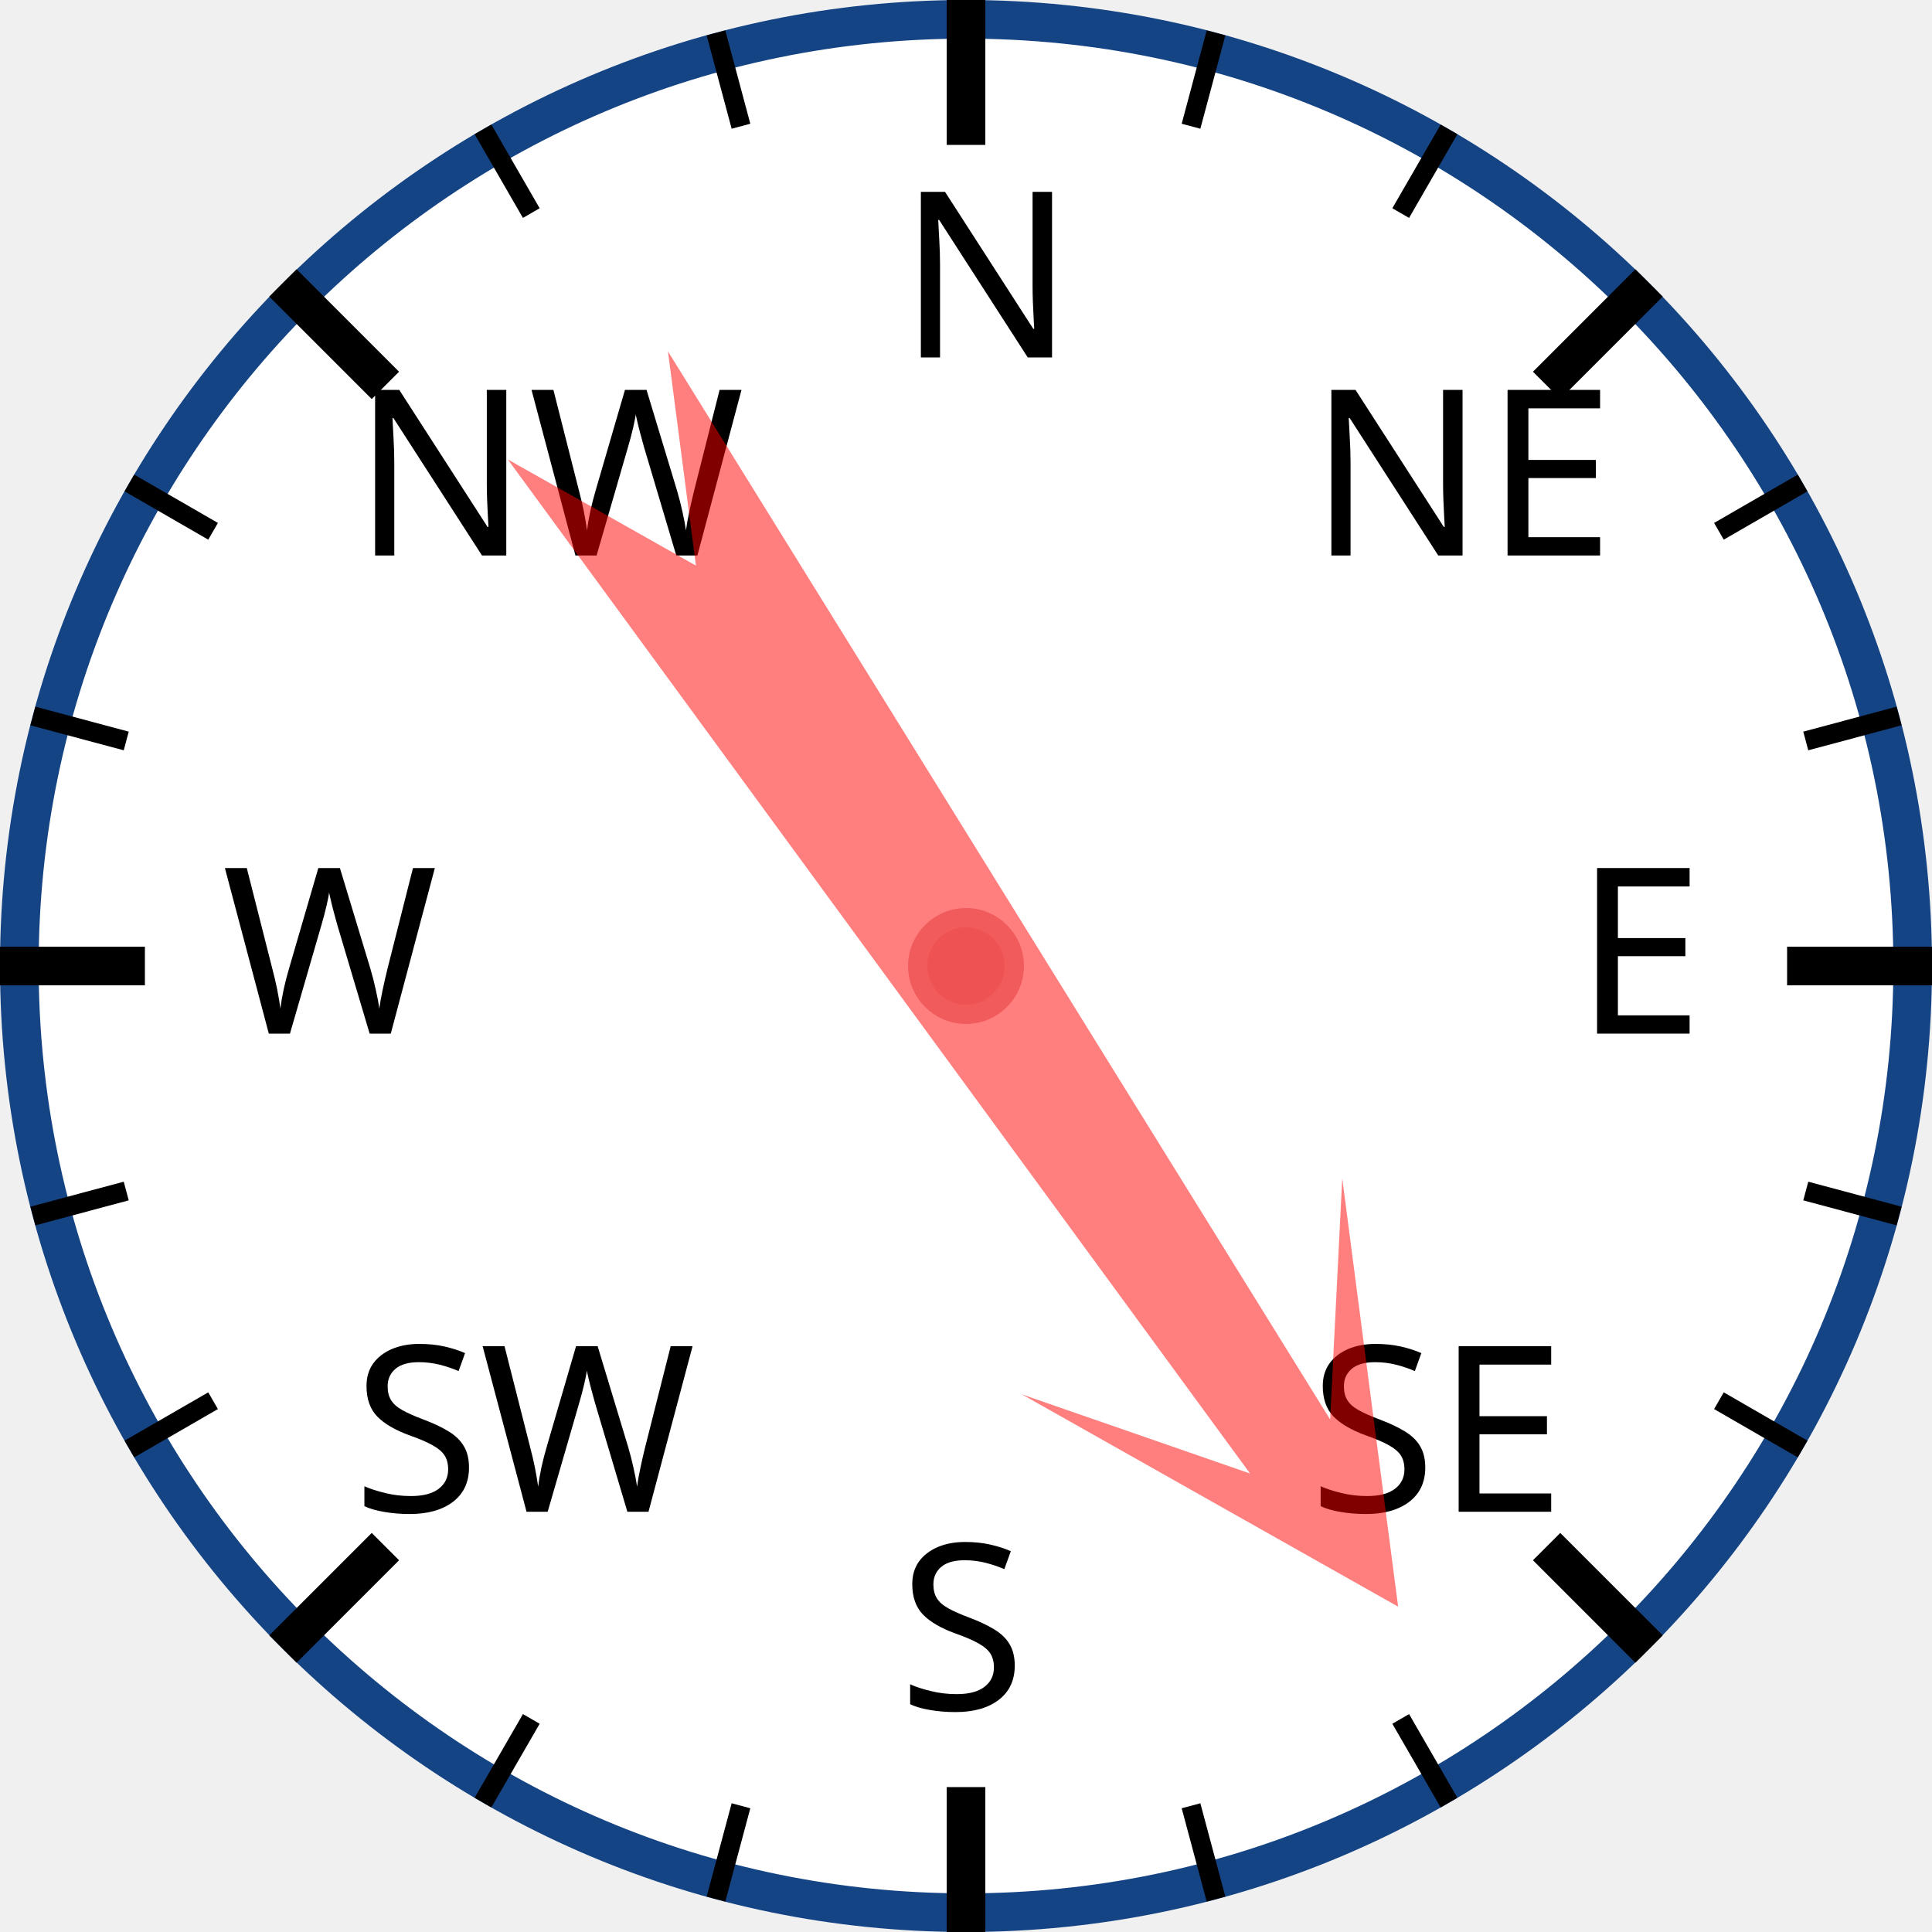
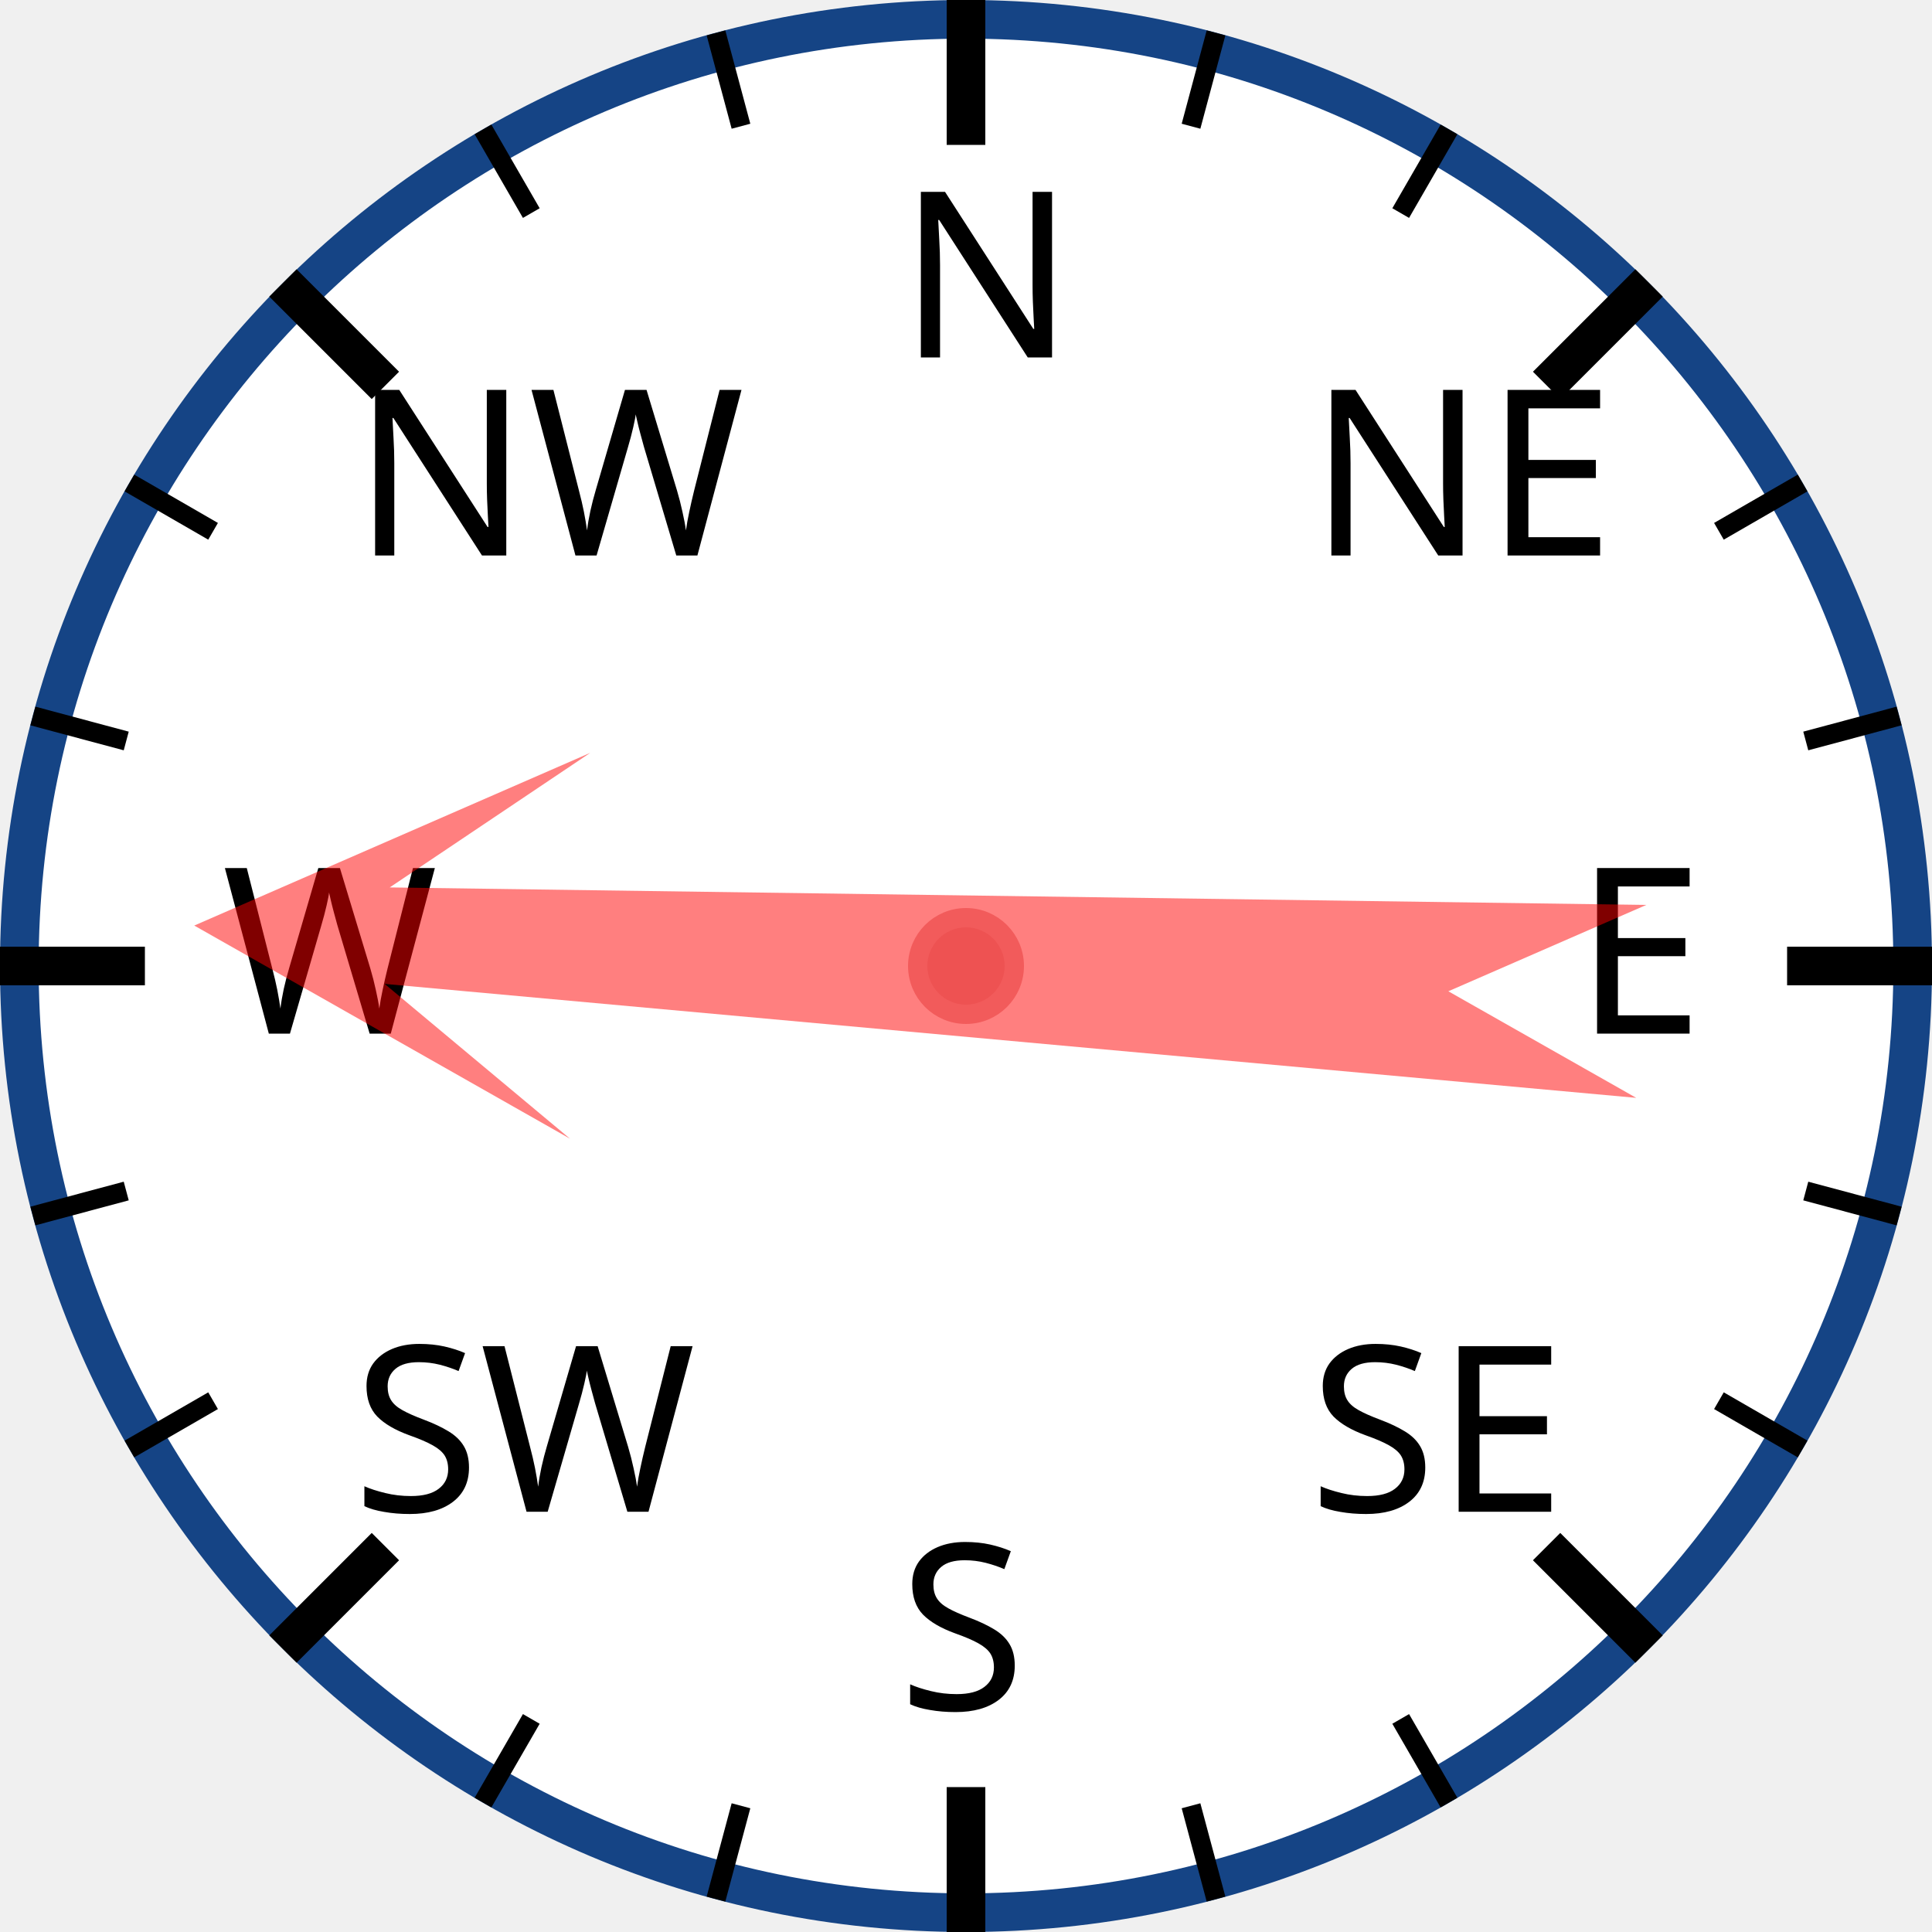
<svg xmlns="http://www.w3.org/2000/svg" width="120px" height="120px" viewBox="0 0 200 200">
  <circle cx="100" cy="100" r="98" style="fill: white; stroke: #154485; stroke-width: 4;" />
  <text x="93.0" y="37.0" style="font-family: sans-serif; font-size: 18pt;">N</text>
  <line x1="100.0" y1="0.0" x2="100.0" y2="15.0" style="stroke: black; stroke-width: 4;" />
  <line x1="74.118" y1="3.407" x2="76.706" y2="13.067" style="stroke: black; stroke-width: 2;" />
  <line x1="50" y1="13.397" x2="55" y2="22.058" style="stroke: black; stroke-width: 2;" />
  <text x="36.503" y="57.503" style="font-family: sans-serif; font-size: 18pt;">NW</text>
  <line x1="29.289" y1="29.289" x2="39.896" y2="39.896" style="stroke: black; stroke-width: 4;" />
  <line x1="13.397" y1="50" x2="22.058" y2="55" style="stroke: black; stroke-width: 2;" />
  <line x1="3.407" y1="74.118" x2="13.067" y2="76.706" style="stroke: black; stroke-width: 2;" />
  <text x="23.0" y="107.0" style="font-family: sans-serif; font-size: 18pt;">W</text>
  <line x1="0.0" y1="100.0" x2="15.0" y2="100.0" style="stroke: black; stroke-width: 4;" />
  <line x1="3.407" y1="125.882" x2="13.067" y2="123.294" style="stroke: black; stroke-width: 2;" />
  <line x1="13.397" y1="150" x2="22.058" y2="145" style="stroke: black; stroke-width: 2;" />
  <text x="36.503" y="156.497" style="font-family: sans-serif; font-size: 18pt;">SW</text>
  <line x1="29.289" y1="170.711" x2="39.896" y2="160.104" style="stroke: black; stroke-width: 4;" />
  <line x1="50" y1="186.603" x2="55" y2="177.942" style="stroke: black; stroke-width: 2;" />
  <line x1="74.118" y1="196.593" x2="76.706" y2="186.933" style="stroke: black; stroke-width: 2;" />
  <text x="93" y="177.0" style="font-family: sans-serif; font-size: 18pt;">S</text>
  <line x1="100" y1="200.0" x2="100" y2="185.0" style="stroke: black; stroke-width: 4;" />
  <line x1="125.882" y1="196.593" x2="123.294" y2="186.933" style="stroke: black; stroke-width: 2;" />
  <line x1="150.0" y1="186.603" x2="145.0" y2="177.942" style="stroke: black; stroke-width: 2;" />
  <text x="135.497" y="156.497" style="font-family: sans-serif; font-size: 18pt;">SE</text>
  <line x1="170.711" y1="170.711" x2="160.104" y2="160.104" style="stroke: black; stroke-width: 4;" />
  <line x1="186.603" y1="150" x2="177.942" y2="145" style="stroke: black; stroke-width: 2;" />
  <line x1="196.593" y1="125.882" x2="186.933" y2="123.294" style="stroke: black; stroke-width: 2;" />
  <text x="163.0" y="107" style="font-family: sans-serif; font-size: 18pt;">E</text>
  <line x1="200.0" y1="100" x2="185.0" y2="100" style="stroke: black; stroke-width: 4;" />
  <line x1="196.593" y1="74.118" x2="186.933" y2="76.706" style="stroke: black; stroke-width: 2;" />
  <line x1="186.603" y1="50" x2="177.942" y2="55" style="stroke: black; stroke-width: 2;" />
  <text x="135.497" y="57.503" style="font-family: sans-serif; font-size: 18pt;">NE</text>
  <line x1="170.711" y1="29.289" x2="160.104" y2="39.896" style="stroke: black; stroke-width: 4;" />
  <line x1="150" y1="13.397" x2="145" y2="22.058" style="stroke: black; stroke-width: 2;" />
  <line x1="125.882" y1="3.407" x2="123.294" y2="13.067" style="stroke: black; stroke-width: 2;" />
-   <polygon points="100 20 120 60 105 40 110 170 100 150 90 170 95 40 80 60" style="fill: red; fill-opacity: 0.5;" transform="rotate(146,100,100)" />
+   <polygon points="100 20 120 60 105 40 110 170 100 150 90 170 95 40 80 60" style="fill: red; fill-opacity: 0.5;" transform="rotate(273,100,100)" />
  <circle cx="100" cy="100" r="5" style="fill: #EE5252; stroke: #F25B5B; stroke-width: 2;" />
</svg>
